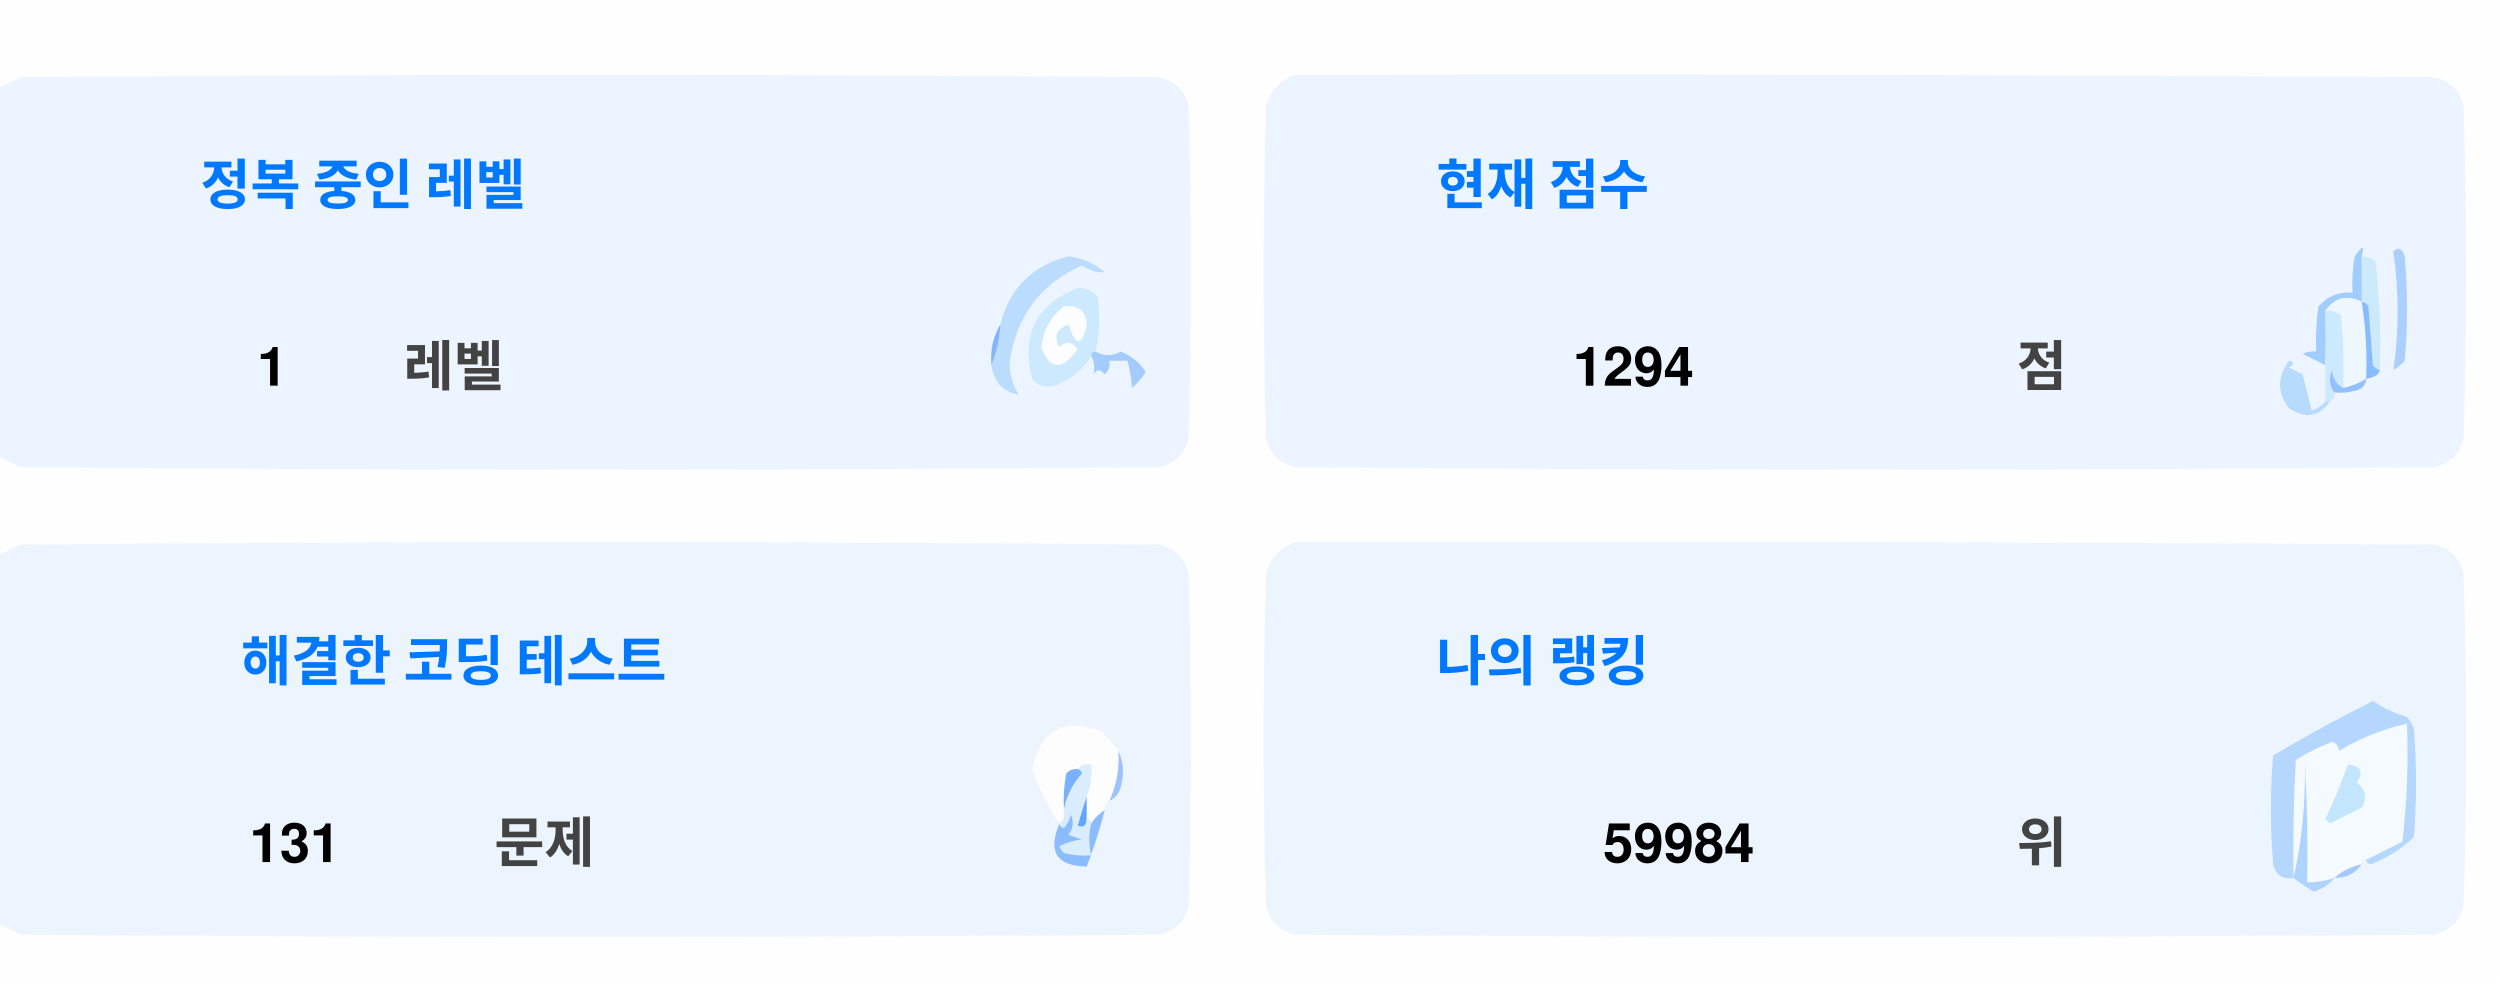
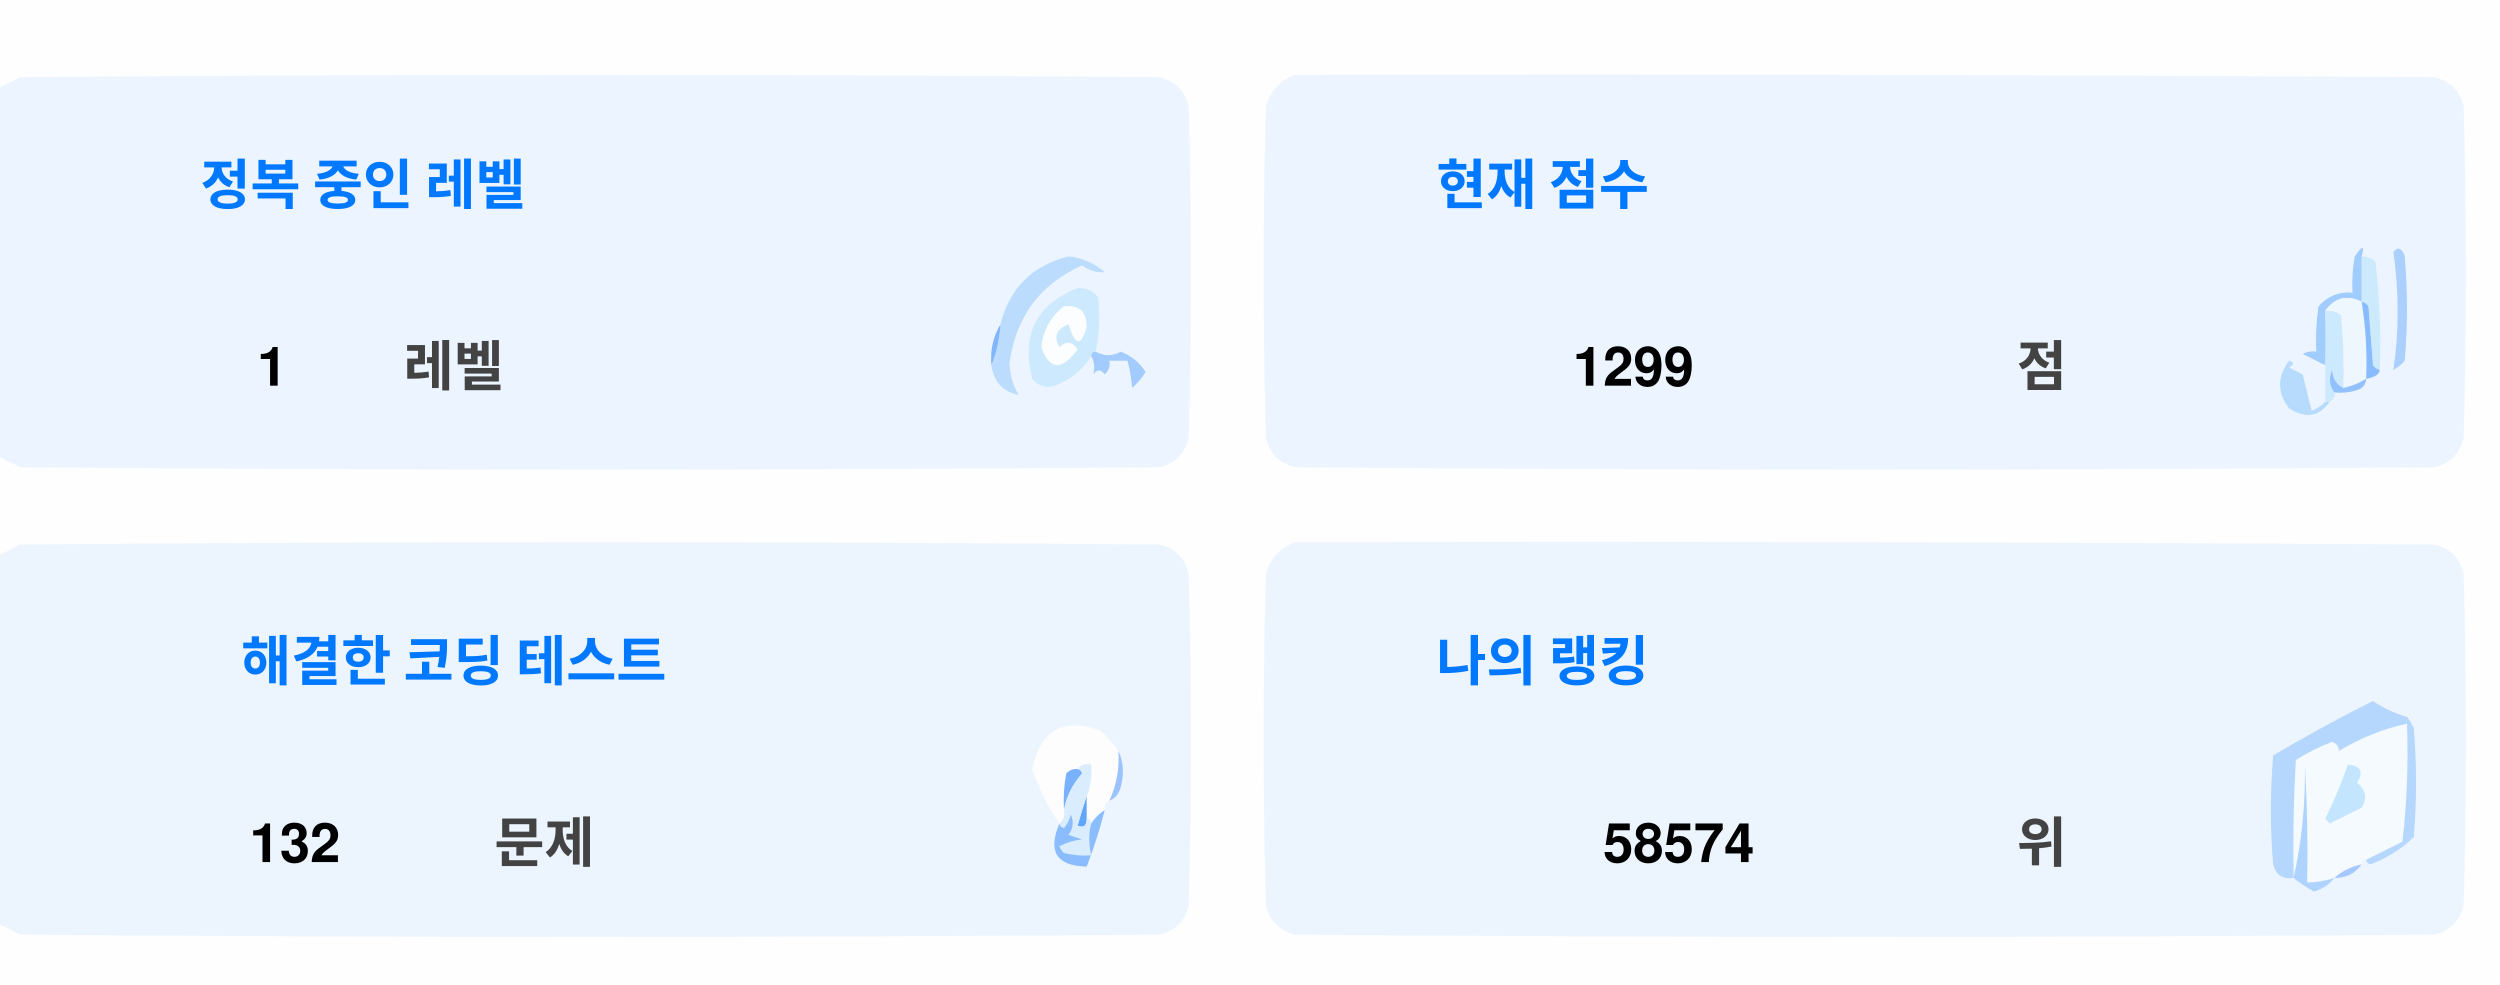
<svg xmlns="http://www.w3.org/2000/svg" version="1.1" width="551px" height="217px" style="shape-rendering:geometricPrecision; text-rendering:geometricPrecision; image-rendering:optimizeQuality; fill-rule:evenodd; clip-rule:evenodd">
  <style>.title {fill: #434343;font-size: 1rem;line-height: 1.5rem;font-weight: bold;font-family: -apple-system, BlinkMacSystemFont, Segoe UI, Helvetica, Arial, sans-serif, Apple Color Emoji, Segoe UI Emoji;}.desc {fill: #434343;font-size: 2.5rem;font-weight: bold;line-height: 1.5rem;font-family: -apple-system, BlinkMacSystemFont, Segoe UI, Helvetica, Arial, sans-serif, Apple Color Emoji, Segoe UI Emoji;}.desc-2 {fill: #434343;font-size: 1rem;font-weight: bold;line-height: 1.5rem;font-family: -apple-system, BlinkMacSystemFont, Segoe UI, Helvetica, Arial, sans-serif, Apple Color Emoji, Segoe UI Emoji;}.text, .desc {animation: twinkling 4s ease-in-out infinite;}@keyframes twinkling {40% { opacity: 1; }50% { opacity: 0.5; }60% { opacity: 1; }70% { opacity: 0.5; }80% { opacity: 1; }}</style>
  <g>
    <path style="opacity:1" fill="#fefefe" d="M -0.5,-0.5 C 183.167,-0.5 366.833,-0.5 550.5,-0.5C 550.5,71.833 550.5,144.167 550.5,216.5C 366.833,216.5 183.167,216.5 -0.5,216.5C -0.5,212.167 -0.5,207.833 -0.5,203.5C 1.14,204.32 2.807,205.153 4.5,206C 88.167,206.667 171.833,206.667 255.5,206C 259,205.167 261.167,203 262,199.5C 262.667,175.167 262.667,150.833 262,126.5C 261.167,123 259,120.833 255.5,120C 171.833,119.333 88.167,119.333 4.5,120C 2.807,120.847 1.14,121.68 -0.5,122.5C -0.5,115.167 -0.5,107.833 -0.5,100.5C 1.14,101.32 2.807,102.153 4.5,103C 88.167,103.667 171.833,103.667 255.5,103C 259,102.167 261.167,100 262,96.5C 262.667,72.167 262.667,47.833 262,23.5C 261.167,20 259,17.833 255.5,17C 171.833,16.333 88.167,16.333 4.5,17C 2.807,17.847 1.14,18.68 -0.5,19.5C -0.5,12.833 -0.5,6.167 -0.5,-0.5 Z" />
  </g>
  <g>
    <path style="opacity:1" fill="#ecf5ff" d="M -0.5,100.5 C -0.5,73.5 -0.5,46.5 -0.5,19.5C 1.14,18.68 2.807,17.847 4.5,17C 88.167,16.333 171.833,16.333 255.5,17C 259,17.833 261.167,20 262,23.5C 262.667,47.833 262.667,72.167 262,96.5C 261.167,100 259,102.167 255.5,103C 171.833,103.667 88.167,103.667 4.5,103C 2.807,102.153 1.14,101.32 -0.5,100.5 Z" />
  </g>
  <g>
    <path style="opacity:1" fill="#ecf5ff" d="M 285.5,16.5 C 369.167,16.333 452.834,16.5 536.5,17C 540,17.833 542.167,20 543,23.5C 543.667,47.833 543.667,72.167 543,96.5C 542.167,100 540,102.167 536.5,103C 452.833,103.667 369.167,103.667 285.5,103C 282,102.167 279.833,100 279,96.5C 278.333,72.167 278.333,47.833 279,23.5C 280.018,19.985 282.185,17.652 285.5,16.5 Z" />
  </g>
  <g>
    <path style="opacity:1" fill="#cdeafd" d="M 520.5,56.5 C 521.583,56.539 522.583,56.873 523.5,57.5C 524.498,65.472 524.831,73.472 524.5,81.5C 523.883,81.389 523.383,81.056 523,80.5C 522.667,76.167 522.333,71.833 522,67.5C 521.617,66.944 521.117,66.611 520.5,66.5C 520.5,63.167 520.5,59.833 520.5,56.5 Z" />
  </g>
  <g>
    <path style="opacity:1" fill="#abcfff" d="M 527.5,55.5 C 528.566,54.308 529.399,54.641 530,56.5C 530.667,64.167 530.667,71.833 530,79.5C 529.311,80.357 528.478,81.023 527.5,81.5C 528.758,73.08 528.758,64.414 527.5,55.5 Z" />
  </g>
  <g>
    <path style="opacity:1" fill="#bbdcfd" d="M 218.5,80.5 C 219.657,77.727 220.324,74.727 220.5,71.5C 222.49,63.51 227.49,58.51 235.5,56.5C 238.528,56.847 241.194,58.014 243.5,60C 241.744,60.141 240.078,59.641 238.5,58.5C 229.247,62.607 223.914,69.773 222.5,80C 222.565,82.526 223.232,84.859 224.5,87C 221.07,86.397 219.07,84.231 218.5,80.5 Z" />
  </g>
  <g>
    <path style="opacity:1" fill="#cde9fd" d="M 241.5,77.5 C 240.833,77.5 240.5,77.833 240.5,78.5C 238.628,81.529 235.961,83.695 232.5,85C 230.536,85.624 228.869,85.124 227.5,83.5C 225.021,73.791 228.354,67.124 237.5,63.5C 239.374,63.39 240.874,64.056 242,65.5C 242.497,69.524 242.331,73.524 241.5,77.5 Z" />
  </g>
  <g>
    <path style="opacity:1" fill="#fcfdfe" d="M 234.5,67.5 C 237.826,67.162 239.493,68.662 239.5,72C 238.334,76.434 237,76.267 235.5,71.5C 232.832,72.515 232.166,74.182 233.5,76.5C 235.017,75.089 236.351,75.256 237.5,77C 234.006,81.771 231.34,81.605 229.5,76.5C 229.904,72.771 231.571,69.771 234.5,67.5 Z" />
  </g>
  <g>
    <path style="opacity:1" fill="#a1ccfe" d="M 520.5,56.5 C 520.5,59.833 520.5,63.167 520.5,66.5C 517.238,64.922 514.572,65.589 512.5,68.5C 512.617,72.81 512.617,76.81 512.5,80.5C 510.86,79.68 509.193,78.847 507.5,78C 508.448,77.517 509.448,77.35 510.5,77.5C 510.335,74.15 510.502,70.817 511,67.5C 512.995,65.253 515.495,64.253 518.5,64.5C 518.336,61.813 518.503,59.146 519,56.5C 520.731,53.969 521.231,53.969 520.5,56.5 Z" />
  </g>
  <g>
    <path style="opacity:1" fill="#cde9fd" d="M 512.5,68.5 C 513.822,68.33 514.989,68.663 516,69.5C 516.499,74.823 516.666,80.156 516.5,85.5C 514.955,84.77 514.122,83.437 514,81.5C 513.22,83.387 513.387,85.054 514.5,86.5C 514.672,87.492 514.338,88.158 513.5,88.5C 513.167,88.5 512.833,88.5 512.5,88.5C 512.5,85.833 512.5,83.167 512.5,80.5C 512.617,76.81 512.617,72.81 512.5,68.5 Z" />
  </g>
  <g>
    <path style="opacity:1" fill="#eef6fe" d="M 520.5,66.5 C 521.407,72.106 521.74,77.773 521.5,83.5C 519.95,84.441 518.284,85.108 516.5,85.5C 516.666,80.156 516.499,74.823 516,69.5C 514.989,68.663 513.822,68.33 512.5,68.5C 514.572,65.589 517.238,64.922 520.5,66.5 Z" />
  </g>
  <g>
    <path style="opacity:1" fill="#88bcff" d="M 520.5,66.5 C 521.117,66.611 521.617,66.944 522,67.5C 522.333,71.833 522.667,76.167 523,80.5C 523.383,81.056 523.883,81.389 524.5,81.5C 524.445,82.469 523.445,83.136 521.5,83.5C 521.74,77.773 521.407,72.106 520.5,66.5 Z" />
  </g>
  <g>
    <path style="opacity:1" fill="#82b5fe" d="M 220.5,71.5 C 220.324,74.727 219.657,77.727 218.5,80.5C 218.215,77.171 218.882,74.171 220.5,71.5 Z" />
  </g>
  <g>
    <path style="opacity:1" fill="#a3cbfe" d="M 240.5,78.5 C 240.5,77.833 240.833,77.5 241.5,77.5C 243.391,78.536 245.224,78.536 247,77.5C 249.391,78.429 251.225,79.929 252.5,82C 251.681,83.319 250.681,84.486 249.5,85.5C 249.409,83.777 249.075,81.777 248.5,79.5C 247.167,79.5 245.833,79.5 244.5,79.5C 244.719,80.675 244.386,81.675 243.5,82.5C 242.575,81.359 241.741,81.359 241,82.5C 241.331,80.981 241.164,79.648 240.5,78.5 Z" />
  </g>
  <g>
    <path style="opacity:1" fill="#b7dbfd" d="M 512.5,88.5 C 512.833,88.5 513.167,88.5 513.5,88.5C 511.199,91.857 508.199,92.357 504.5,90C 501.872,86.535 501.872,83.035 504.5,79.5C 505.696,79.846 505.696,80.346 504.5,81C 505.5,81.5 506.5,82 507.5,82.5C 508.167,85.167 508.833,87.833 509.5,90.5C 510.739,90.058 511.739,89.391 512.5,88.5 Z" />
  </g>
  <g>
    <path style="opacity:1" fill="#92c1fe" d="M 516.5,85.5 C 518.284,85.108 519.95,84.441 521.5,83.5C 521.423,84.75 520.756,85.583 519.5,86C 517.866,86.493 516.199,86.66 514.5,86.5C 513.387,85.054 513.22,83.387 514,81.5C 514.122,83.437 514.955,84.77 516.5,85.5 Z" />
  </g>
  <g>
    <path style="opacity:1" fill="#ecf5fe" d="M -0.5,203.5 C -0.5,176.5 -0.5,149.5 -0.5,122.5C 1.14,121.68 2.807,120.847 4.5,120C 88.167,119.333 171.833,119.333 255.5,120C 259,120.833 261.167,123 262,126.5C 262.667,150.833 262.667,175.167 262,199.5C 261.167,203 259,205.167 255.5,206C 171.833,206.667 88.167,206.667 4.5,206C 2.807,205.153 1.14,204.32 -0.5,203.5 Z" />
  </g>
  <g>
    <path style="opacity:1" fill="#ecf5fe" d="M 285.5,119.5 C 369.167,119.333 452.834,119.5 536.5,120C 540,120.833 542.167,123 543,126.5C 543.667,150.833 543.667,175.167 543,199.5C 542.167,203 540,205.167 536.5,206C 452.833,206.667 369.167,206.667 285.5,206C 282,205.167 279.833,203 279,199.5C 278.333,175.167 278.333,150.833 279,126.5C 280.018,122.985 282.185,120.652 285.5,119.5 Z" />
  </g>
  <g>
    <path style="opacity:1" fill="#fdfdfe" d="M 246.5,165.5 C 246.758,169.367 246.092,173.034 244.5,176.5C 243.662,176.842 243.328,177.508 243.5,178.5C 242.272,179.306 241.272,180.306 240.5,181.5C 240.5,180.833 240.167,180.5 239.5,180.5C 239.5,178.833 239.5,177.167 239.5,175.5C 240.369,173.283 240.702,170.95 240.5,168.5C 239.209,168.263 238.209,168.596 237.5,169.5C 236.504,169.414 235.671,169.748 235,170.5C 234.503,173.146 234.336,175.813 234.5,178.5C 234.737,179.791 234.404,180.791 233.5,181.5C 230.986,177.806 228.986,173.806 227.5,169.5C 229.309,160.957 234.309,158.124 242.5,161C 244.07,162.397 245.404,163.897 246.5,165.5 Z" />
  </g>
  <g>
    <path style="opacity:1" fill="#f5faff" d="M 521.5,189.5 C 520.833,189.5 520.5,189.833 520.5,190.5C 518.181,190.992 516.181,191.992 514.5,193.5C 512.565,194.15 510.565,194.483 508.5,194.5C 508.666,185.827 508.5,177.16 508,168.5C 508.141,177.227 507.308,185.56 505.5,193.5C 505.334,184.827 505.5,176.16 506,167.5C 508.527,165.903 511.194,164.57 514,163.5C 515.011,163.892 515.511,164.559 515.5,165.5C 520.21,162.641 525.21,160.641 530.5,159.5C 530.831,168.192 530.498,176.859 529.5,185.5C 526.807,186.847 524.14,188.18 521.5,189.5 Z" />
  </g>
  <g>
    <path style="opacity:1" fill="#b6d7fd" d="M 521.5,189.5 C 524.14,188.18 526.807,186.847 529.5,185.5C 530.498,176.859 530.831,168.192 530.5,159.5C 525.21,160.641 520.21,162.641 515.5,165.5C 515.511,164.559 515.011,163.892 514,163.5C 511.194,164.57 508.527,165.903 506,167.5C 505.5,176.16 505.334,184.827 505.5,193.5C 503.089,193.863 501.589,192.863 501,190.5C 500.333,182.5 500.333,174.5 501,166.5C 508.173,162.246 515.507,158.246 523,154.5C 525.304,156.068 527.804,157.235 530.5,158C 531.126,158.75 531.626,159.584 532,160.5C 532.667,168.5 532.667,176.5 532,184.5C 529.292,187.111 526.125,189.111 522.5,190.5C 521.893,190.376 521.56,190.043 521.5,189.5 Z" />
  </g>
  <g>
    <path style="opacity:1" fill="#c3e5fe" d="M 517.5,168.5 C 520.317,168.801 520.984,170.134 519.5,172.5C 521.439,174.122 521.772,175.956 520.5,178C 518.167,179.167 515.833,180.333 513.5,181.5C 513.167,181.167 512.833,180.833 512.5,180.5C 514.414,176.515 516.081,172.515 517.5,168.5 Z" />
  </g>
  <g>
    <path style="opacity:1" fill="#7ab1fc" d="M 237.5,169.5 C 238.043,169.56 238.376,169.893 238.5,170.5C 236.395,172.836 235.062,175.503 234.5,178.5C 234.336,175.813 234.503,173.146 235,170.5C 235.671,169.748 236.504,169.414 237.5,169.5 Z" />
  </g>
  <g>
    <path style="opacity:1" fill="#afd3ff" d="M 514.5,193.5 C 513.378,194.947 511.878,195.947 510,196.5C 508.348,195.601 506.848,194.601 505.5,193.5C 507.308,185.56 508.141,177.227 508,168.5C 508.5,177.16 508.666,185.827 508.5,194.5C 510.565,194.483 512.565,194.15 514.5,193.5 Z" />
  </g>
  <g>
    <path style="opacity:1" fill="#9cc3fd" d="M 246.5,165.5 C 247.634,167.966 247.801,170.633 247,173.5C 246.623,174.942 245.79,175.942 244.5,176.5C 246.092,173.034 246.758,169.367 246.5,165.5 Z" />
  </g>
  <g>
    <path style="opacity:1" fill="#62a6fc" d="M 239.5,175.5 C 239.5,177.167 239.5,178.833 239.5,180.5C 239.483,182.028 238.816,182.528 237.5,182C 238.117,179.723 238.784,177.556 239.5,175.5 Z" />
  </g>
  <g>
    <path style="opacity:1" fill="#daedfe" d="M 237.5,169.5 C 238.209,168.596 239.209,168.263 240.5,168.5C 240.702,170.95 240.369,173.283 239.5,175.5C 238.784,177.556 238.117,179.723 237.5,182C 238.816,182.528 239.483,182.028 239.5,180.5C 240.167,180.5 240.5,180.833 240.5,181.5C 239.918,183.669 239.918,186.002 240.5,188.5C 238.473,188.662 236.473,188.495 234.5,188C 234.043,187.586 233.709,187.086 233.5,186.5C 235.078,185.702 236.744,185.202 238.5,185C 237.5,184.667 236.5,184.333 235.5,184C 236.554,182.612 236.72,181.112 236,179.5C 235.751,180.624 235.251,181.624 234.5,182.5C 233.893,182.376 233.56,182.043 233.5,181.5C 234.404,180.791 234.737,179.791 234.5,178.5C 235.062,175.503 236.395,172.836 238.5,170.5C 238.376,169.893 238.043,169.56 237.5,169.5 Z" />
  </g>
  <g>
    <path style="opacity:1" fill="#8bbcfd" d="M 243.5,178.5 C 242.395,182.803 241.062,186.969 239.5,191C 232.857,190.847 230.857,187.68 233.5,181.5C 233.56,182.043 233.893,182.376 234.5,182.5C 235.251,181.624 235.751,180.624 236,179.5C 236.72,181.112 236.554,182.612 235.5,184C 236.5,184.333 237.5,184.667 238.5,185C 236.744,185.202 235.078,185.702 233.5,186.5C 233.709,187.086 234.043,187.586 234.5,188C 236.473,188.495 238.473,188.662 240.5,188.5C 239.918,186.002 239.918,183.669 240.5,181.5C 241.272,180.306 242.272,179.306 243.5,178.5 Z" />
  </g>
  <g>
    <path style="opacity:1" fill="#a4c8ff" d="M 520.5,190.5 C 519.089,192.539 517.089,193.539 514.5,193.5C 516.181,191.992 518.181,190.992 520.5,190.5 Z" />
  </g>
  <text text-anchor="middle" x="80" y="45" class="title" style="fill:#0078ff;" stroke="#none" stroke-width="1">정복 중인 레벨</text>
  <text text-anchor="middle" x="60" y="85" class="desc" style="fill:#000000;" stroke="#none" stroke-width="1">1</text>
  <text text-anchor="middle" x="100" y="85" class="desc-2" style="fill:#434343;" stroke="#none" stroke-width="1">레벨</text>
  <text text-anchor="middle" x="340" y="45" class="title" style="fill:#0078ff;" stroke="#none" stroke-width="1">현재 점수</text>
-   <text text-anchor="middle" x="360" y="85" class="desc" style="fill:#000000;" stroke="#none" stroke-width="1">1294</text>
+   <text text-anchor="middle" x="360" y="85" class="desc" style="fill:#000000;" stroke="#none" stroke-width="1">1299</text>
  <text text-anchor="middle" x="450" y="85" class="desc-2" style="fill:#434343;" stroke="#none" stroke-width="1">점</text>
  <text text-anchor="middle" x="100" y="150" class="title" style="fill:#0078ff;" stroke="#none" stroke-width="1">해결한 코딩 테스트</text>
-   <text text-anchor="middle" x="65" y="190" class="desc" style="fill:#000000;" stroke="#none" stroke-width="1">131</text>
+   <text text-anchor="middle" x="65" y="190" class="desc" style="fill:#000000;" stroke="#none" stroke-width="1">132</text>
  <text text-anchor="middle" x="120" y="190" class="desc-2" style="fill:#434343;" stroke="#none" stroke-width="1">문제</text>
  <text text-anchor="middle" x="340" y="150" class="title" style="fill:#0078ff;" stroke="#none" stroke-width="1">나의 랭킹</text>
-   <text text-anchor="middle" x="370" y="190" class="desc" style="fill:#000000;" stroke="#none" stroke-width="1">59984</text>
+   <text text-anchor="middle" x="370" y="190" class="desc" style="fill:#000000;" stroke="#none" stroke-width="1">58574</text>
  <text text-anchor="middle" x="450" y="190" class="desc-2" style="fill:#434343;" stroke="#none" stroke-width="1">위</text>
</svg>
